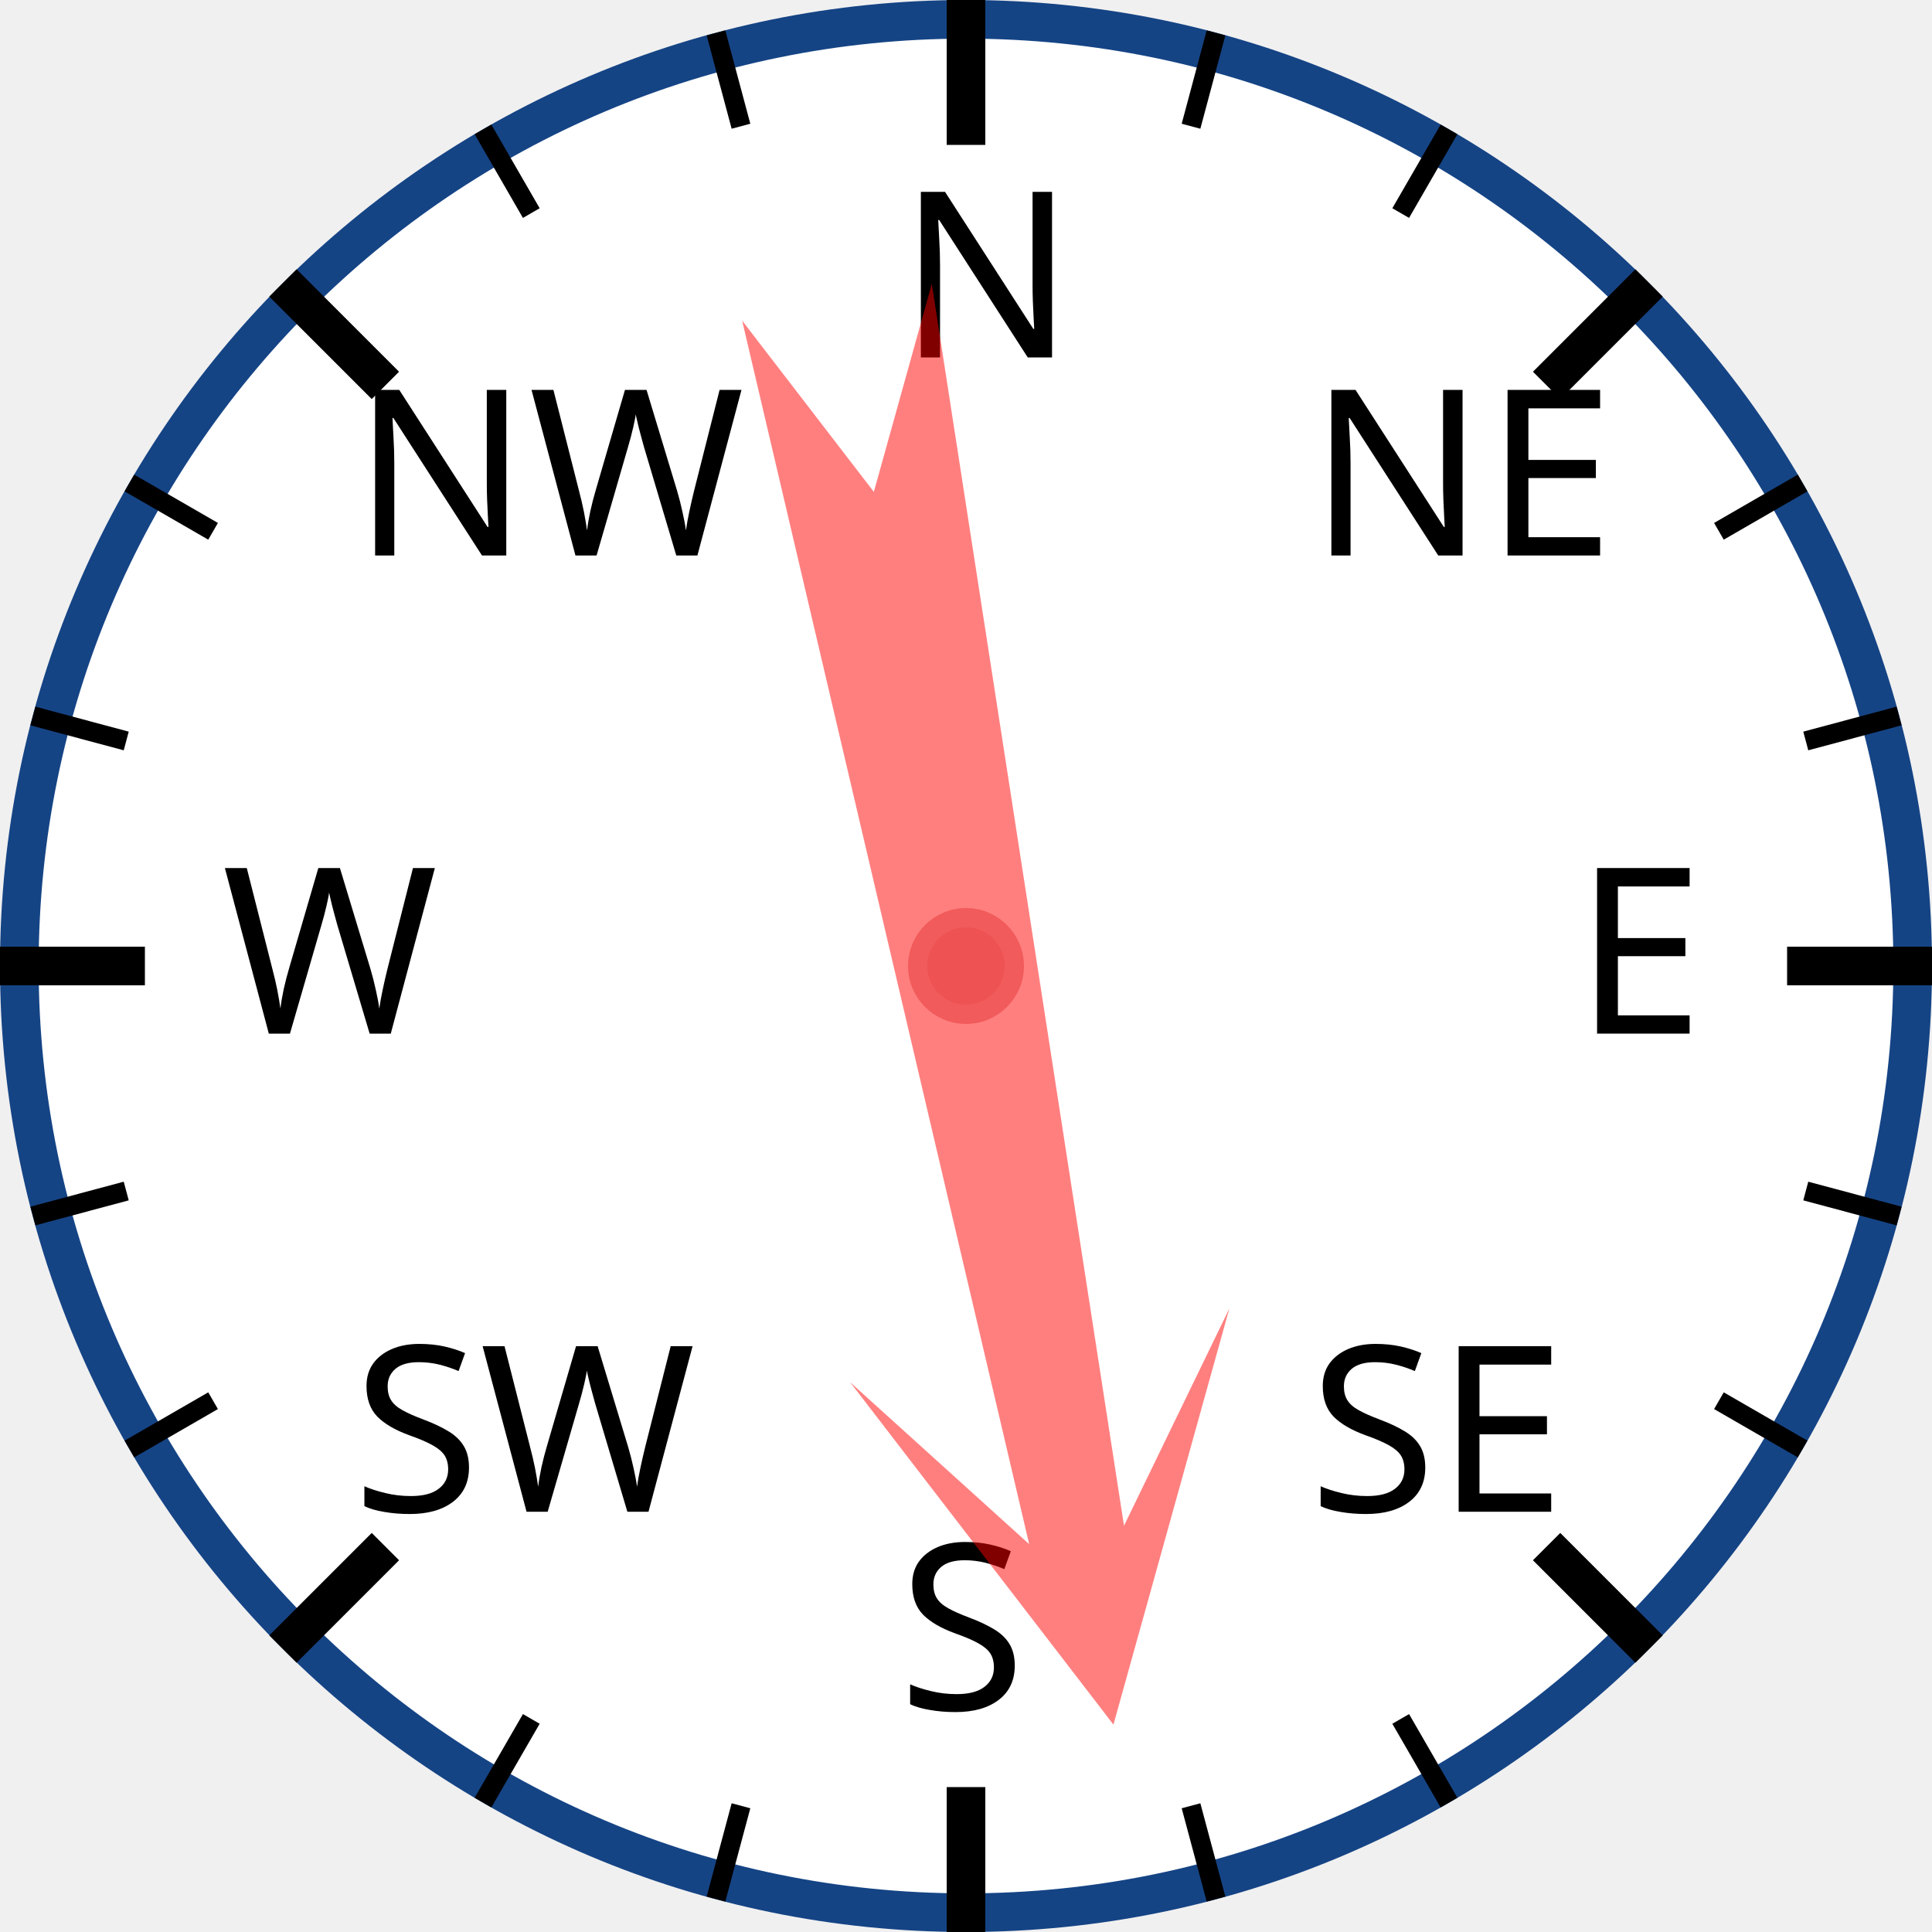
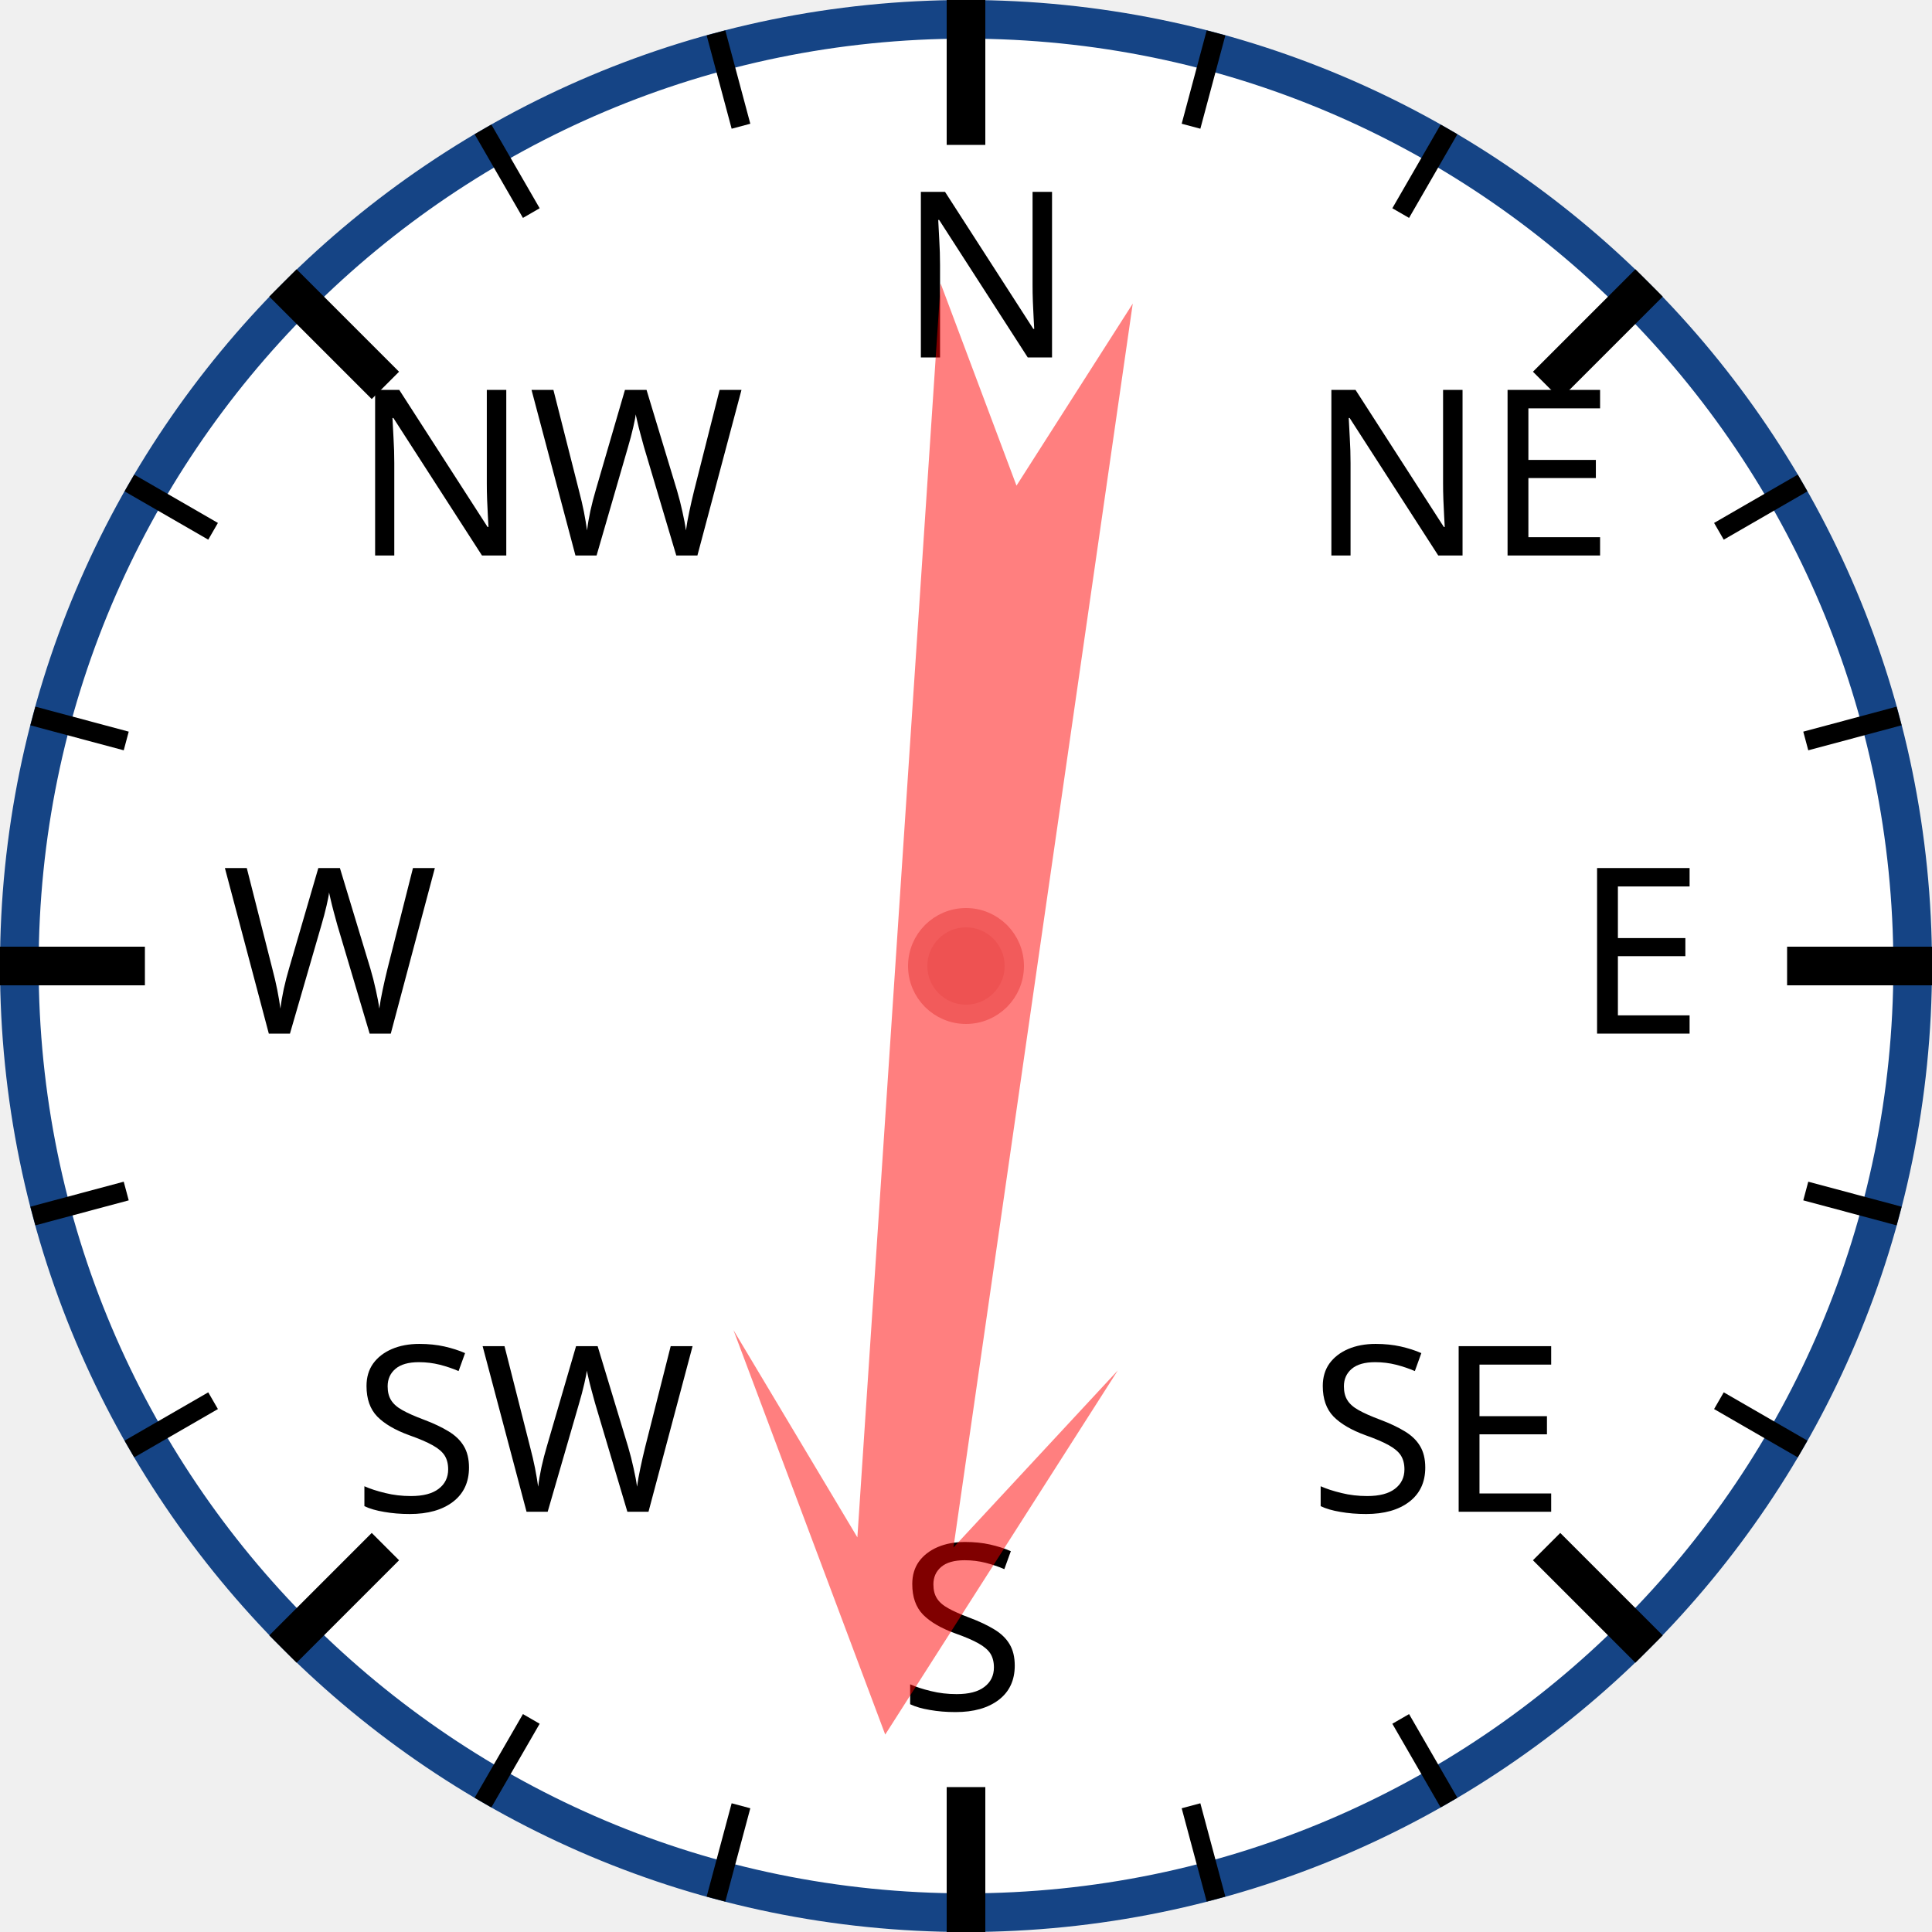
<svg xmlns="http://www.w3.org/2000/svg" width="120px" height="120px" viewBox="0 0 200 200">
  <circle cx="100" cy="100" r="98" style="fill: white; stroke: #154485; stroke-width: 4;" />
  <text x="93.0" y="37.0" style="font-family: sans-serif; font-size: 18pt;">N</text>
  <line x1="100.0" y1="0.0" x2="100.0" y2="15.0" style="stroke: black; stroke-width: 4;" />
  <line x1="74.118" y1="3.407" x2="76.706" y2="13.067" style="stroke: black; stroke-width: 2;" />
  <line x1="50" y1="13.397" x2="55" y2="22.058" style="stroke: black; stroke-width: 2;" />
  <text x="36.503" y="57.503" style="font-family: sans-serif; font-size: 18pt;">NW</text>
  <line x1="29.289" y1="29.289" x2="39.896" y2="39.896" style="stroke: black; stroke-width: 4;" />
  <line x1="13.397" y1="50" x2="22.058" y2="55" style="stroke: black; stroke-width: 2;" />
  <line x1="3.407" y1="74.118" x2="13.067" y2="76.706" style="stroke: black; stroke-width: 2;" />
  <text x="23.0" y="107.0" style="font-family: sans-serif; font-size: 18pt;">W</text>
  <line x1="0.0" y1="100.0" x2="15.0" y2="100.0" style="stroke: black; stroke-width: 4;" />
  <line x1="3.407" y1="125.882" x2="13.067" y2="123.294" style="stroke: black; stroke-width: 2;" />
  <line x1="13.397" y1="150" x2="22.058" y2="145" style="stroke: black; stroke-width: 2;" />
  <text x="36.503" y="156.497" style="font-family: sans-serif; font-size: 18pt;">SW</text>
  <line x1="29.289" y1="170.711" x2="39.896" y2="160.104" style="stroke: black; stroke-width: 4;" />
  <line x1="50" y1="186.603" x2="55" y2="177.942" style="stroke: black; stroke-width: 2;" />
  <line x1="74.118" y1="196.593" x2="76.706" y2="186.933" style="stroke: black; stroke-width: 2;" />
  <text x="93" y="177.0" style="font-family: sans-serif; font-size: 18pt;">S</text>
  <line x1="100" y1="200.0" x2="100" y2="185.0" style="stroke: black; stroke-width: 4;" />
  <line x1="125.882" y1="196.593" x2="123.294" y2="186.933" style="stroke: black; stroke-width: 2;" />
  <line x1="150.0" y1="186.603" x2="145.0" y2="177.942" style="stroke: black; stroke-width: 2;" />
  <text x="135.497" y="156.497" style="font-family: sans-serif; font-size: 18pt;">SE</text>
  <line x1="170.711" y1="170.711" x2="160.104" y2="160.104" style="stroke: black; stroke-width: 4;" />
  <line x1="186.603" y1="150" x2="177.942" y2="145" style="stroke: black; stroke-width: 2;" />
  <line x1="196.593" y1="125.882" x2="186.933" y2="123.294" style="stroke: black; stroke-width: 2;" />
  <text x="163.0" y="107" style="font-family: sans-serif; font-size: 18pt;">E</text>
  <line x1="200.0" y1="100" x2="185.0" y2="100" style="stroke: black; stroke-width: 4;" />
  <line x1="196.593" y1="74.118" x2="186.933" y2="76.706" style="stroke: black; stroke-width: 2;" />
  <line x1="186.603" y1="50" x2="177.942" y2="55" style="stroke: black; stroke-width: 2;" />
  <text x="135.497" y="57.503" style="font-family: sans-serif; font-size: 18pt;">NE</text>
  <line x1="170.711" y1="29.289" x2="160.104" y2="39.896" style="stroke: black; stroke-width: 4;" />
  <line x1="150" y1="13.397" x2="145" y2="22.058" style="stroke: black; stroke-width: 2;" />
  <line x1="125.882" y1="3.407" x2="123.294" y2="13.067" style="stroke: black; stroke-width: 2;" />
-   <polygon points="100 20 120 60 105 40 110 170 100 150 90 170 95 40 80 60" style="fill: red; fill-opacity: 0.5;" transform="rotate(169,100,100)" />
+   <polygon points="100 20 120 60 105 40 110 170 100 150 90 170 95 40 80 60" style="fill: red; fill-opacity: 0.5;" transform="rotate(186,100,100)" />
  <circle cx="100" cy="100" r="5" style="fill: #EE5252; stroke: #F25B5B; stroke-width: 2;" />
</svg>
